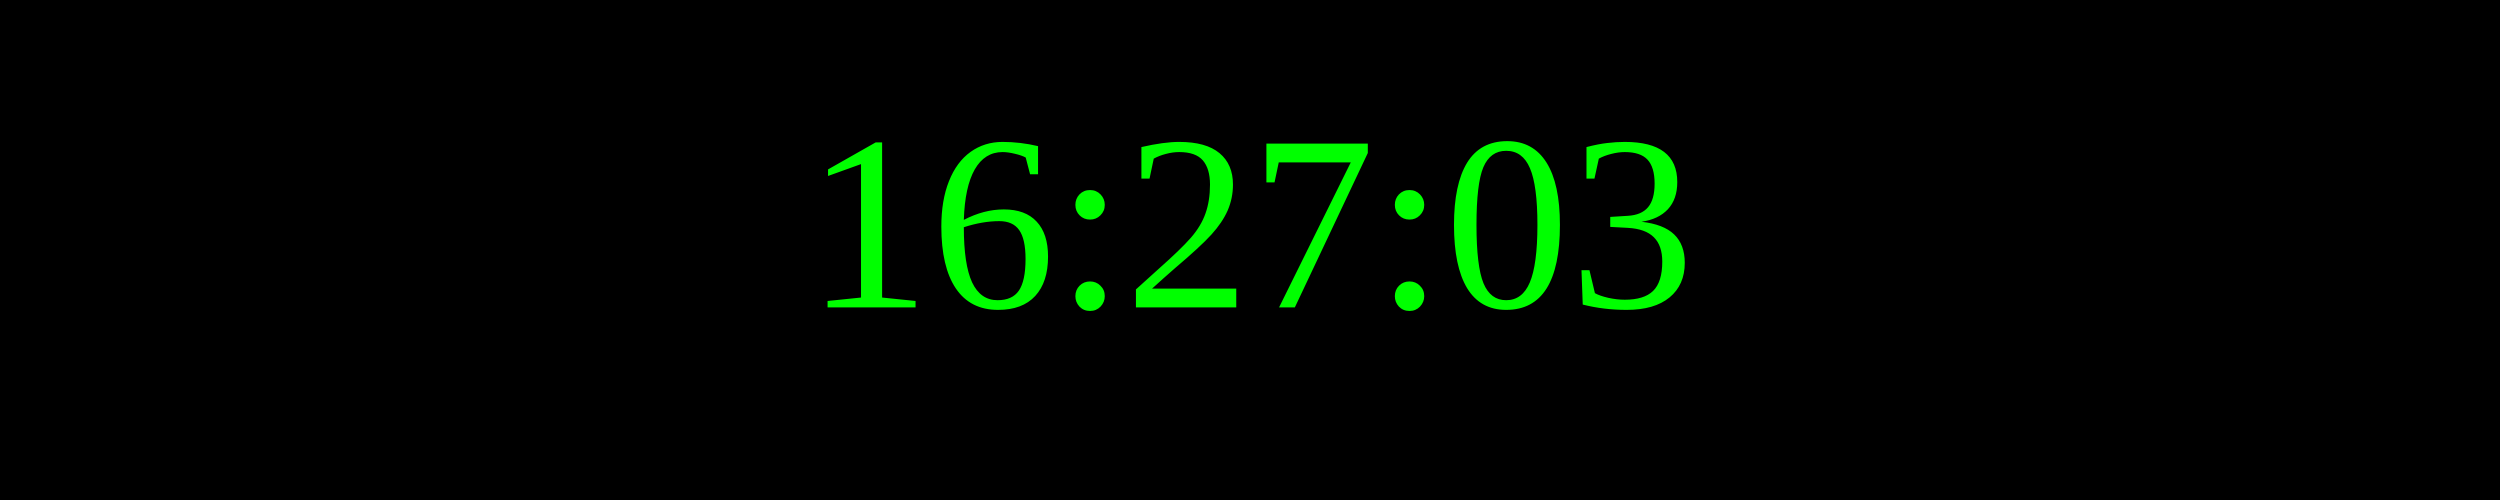
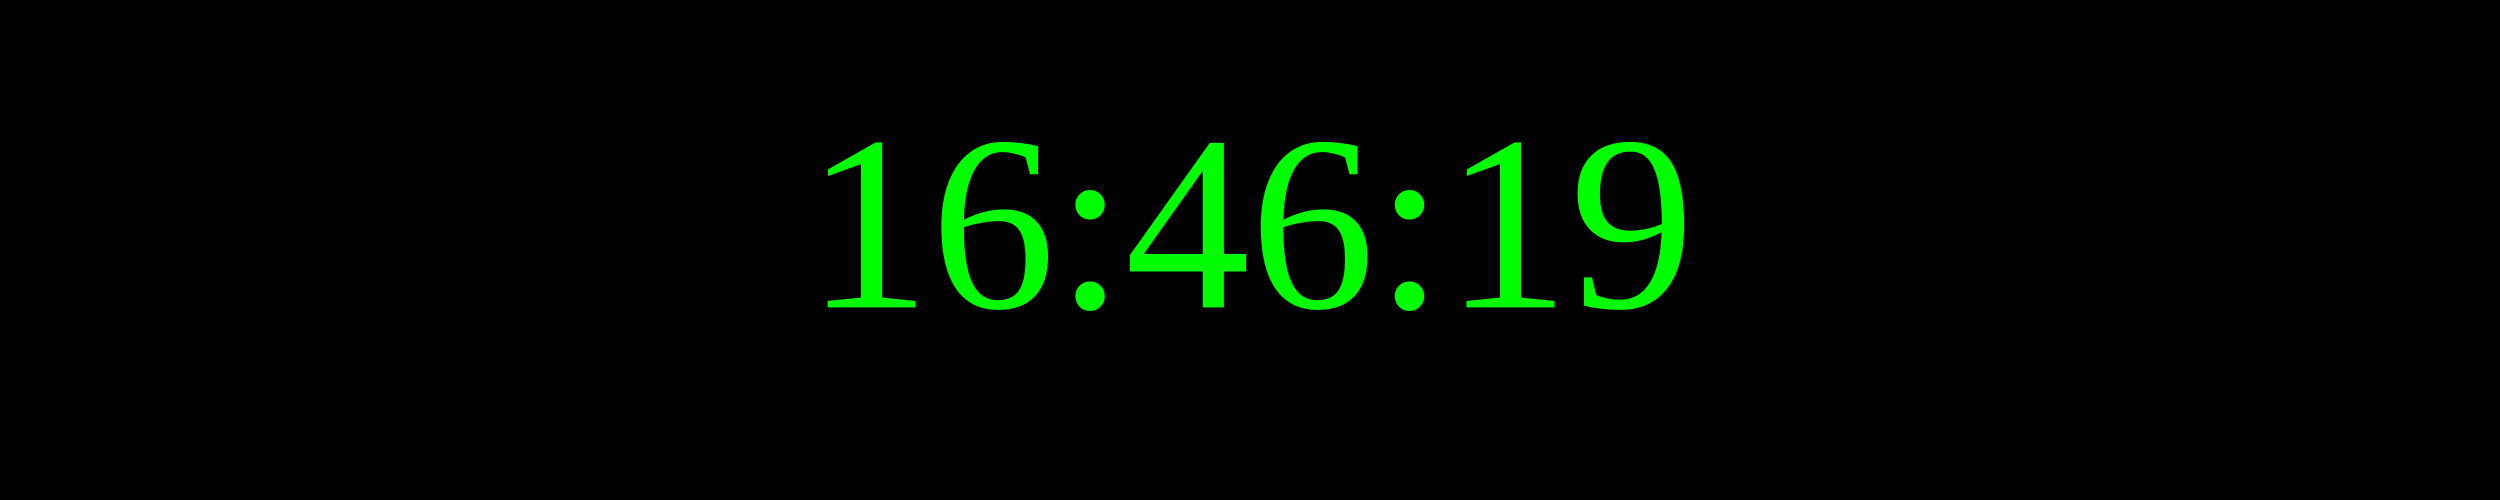
<svg xmlns="http://www.w3.org/2000/svg" width="250" height="50">
  <rect width="100%" height="100%" fill="black" />
  <text x="50%" y="50%" font-size="25" fill="lime" text-anchor="middle" dominant-baseline="middle">
- 16:27:03
+ 16:46:19
</text>
</svg>
